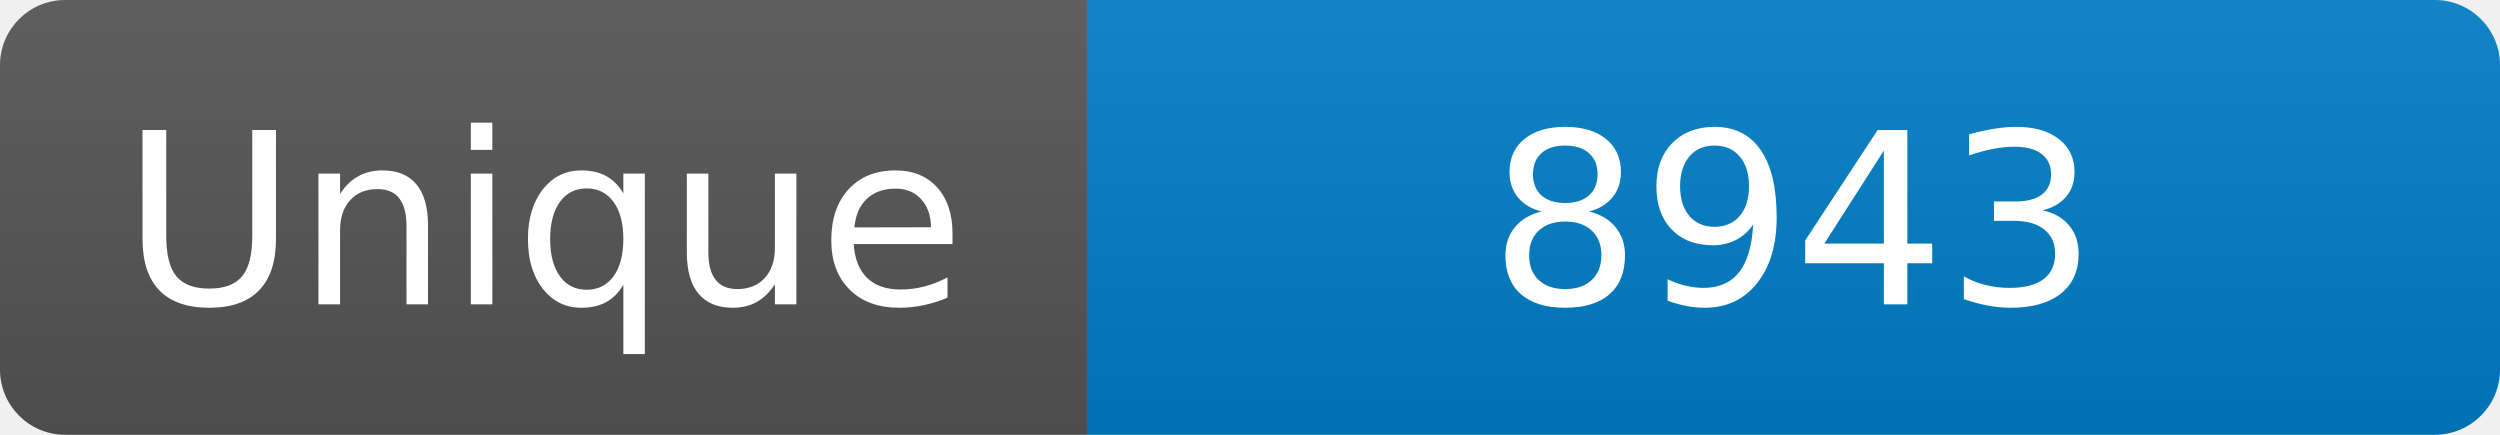
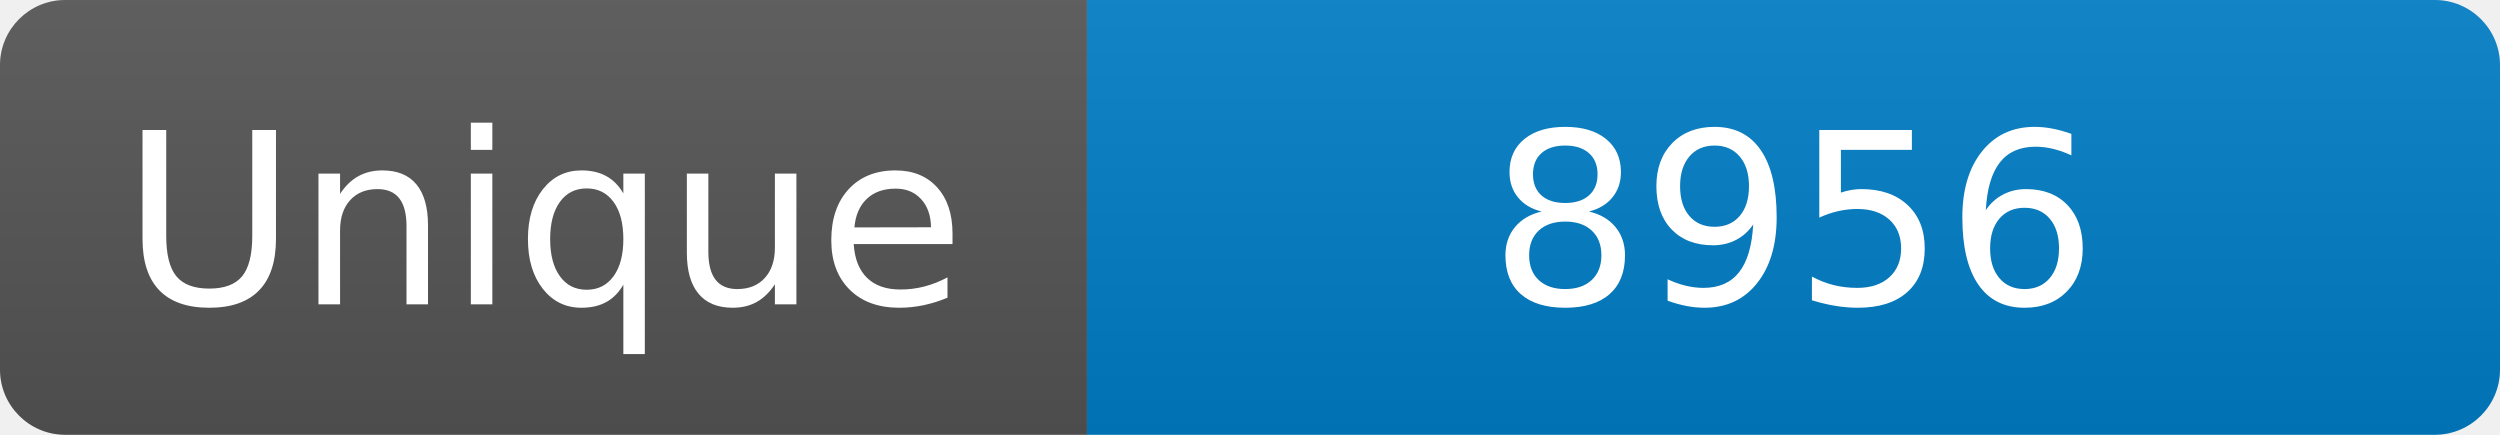
<svg xmlns="http://www.w3.org/2000/svg" width="115" height="20" role="img" aria-label="Maintained?: yes">
  <linearGradient id="s" x2="0" y2="100%">
    <stop offset="0" stop-color="#bbb" stop-opacity=".1" />
    <stop offset="1" stop-opacity=".1" />
  </linearGradient>
  <clipPath id="r">
    <rect width="115" height="20" rx="3" fill="#fff" />
  </clipPath>
  <g clip-path="url(#r)">
    <rect width="50" height="20" fill="#555" />
    <rect x="50" width="160" height="20" fill="#007ec6" />
    <rect width="115" height="20" fill="url(#s)" />
  </g>
  <g fill="#fff" text-anchor="middle" font-family="Verdana,Geneva,DejaVu Sans,sans-serif" font-size="110">
    <text x="250" y="140" transform="scale(.1)" fill="#fff">Unique</text>
-     <text x="825" y="140" transform="scale(.1)" fill="#fff">8943</text>
+     <text x="825" y="140" transform="scale(.1)" fill="#fff">8956</text>
  </g>
</svg>
